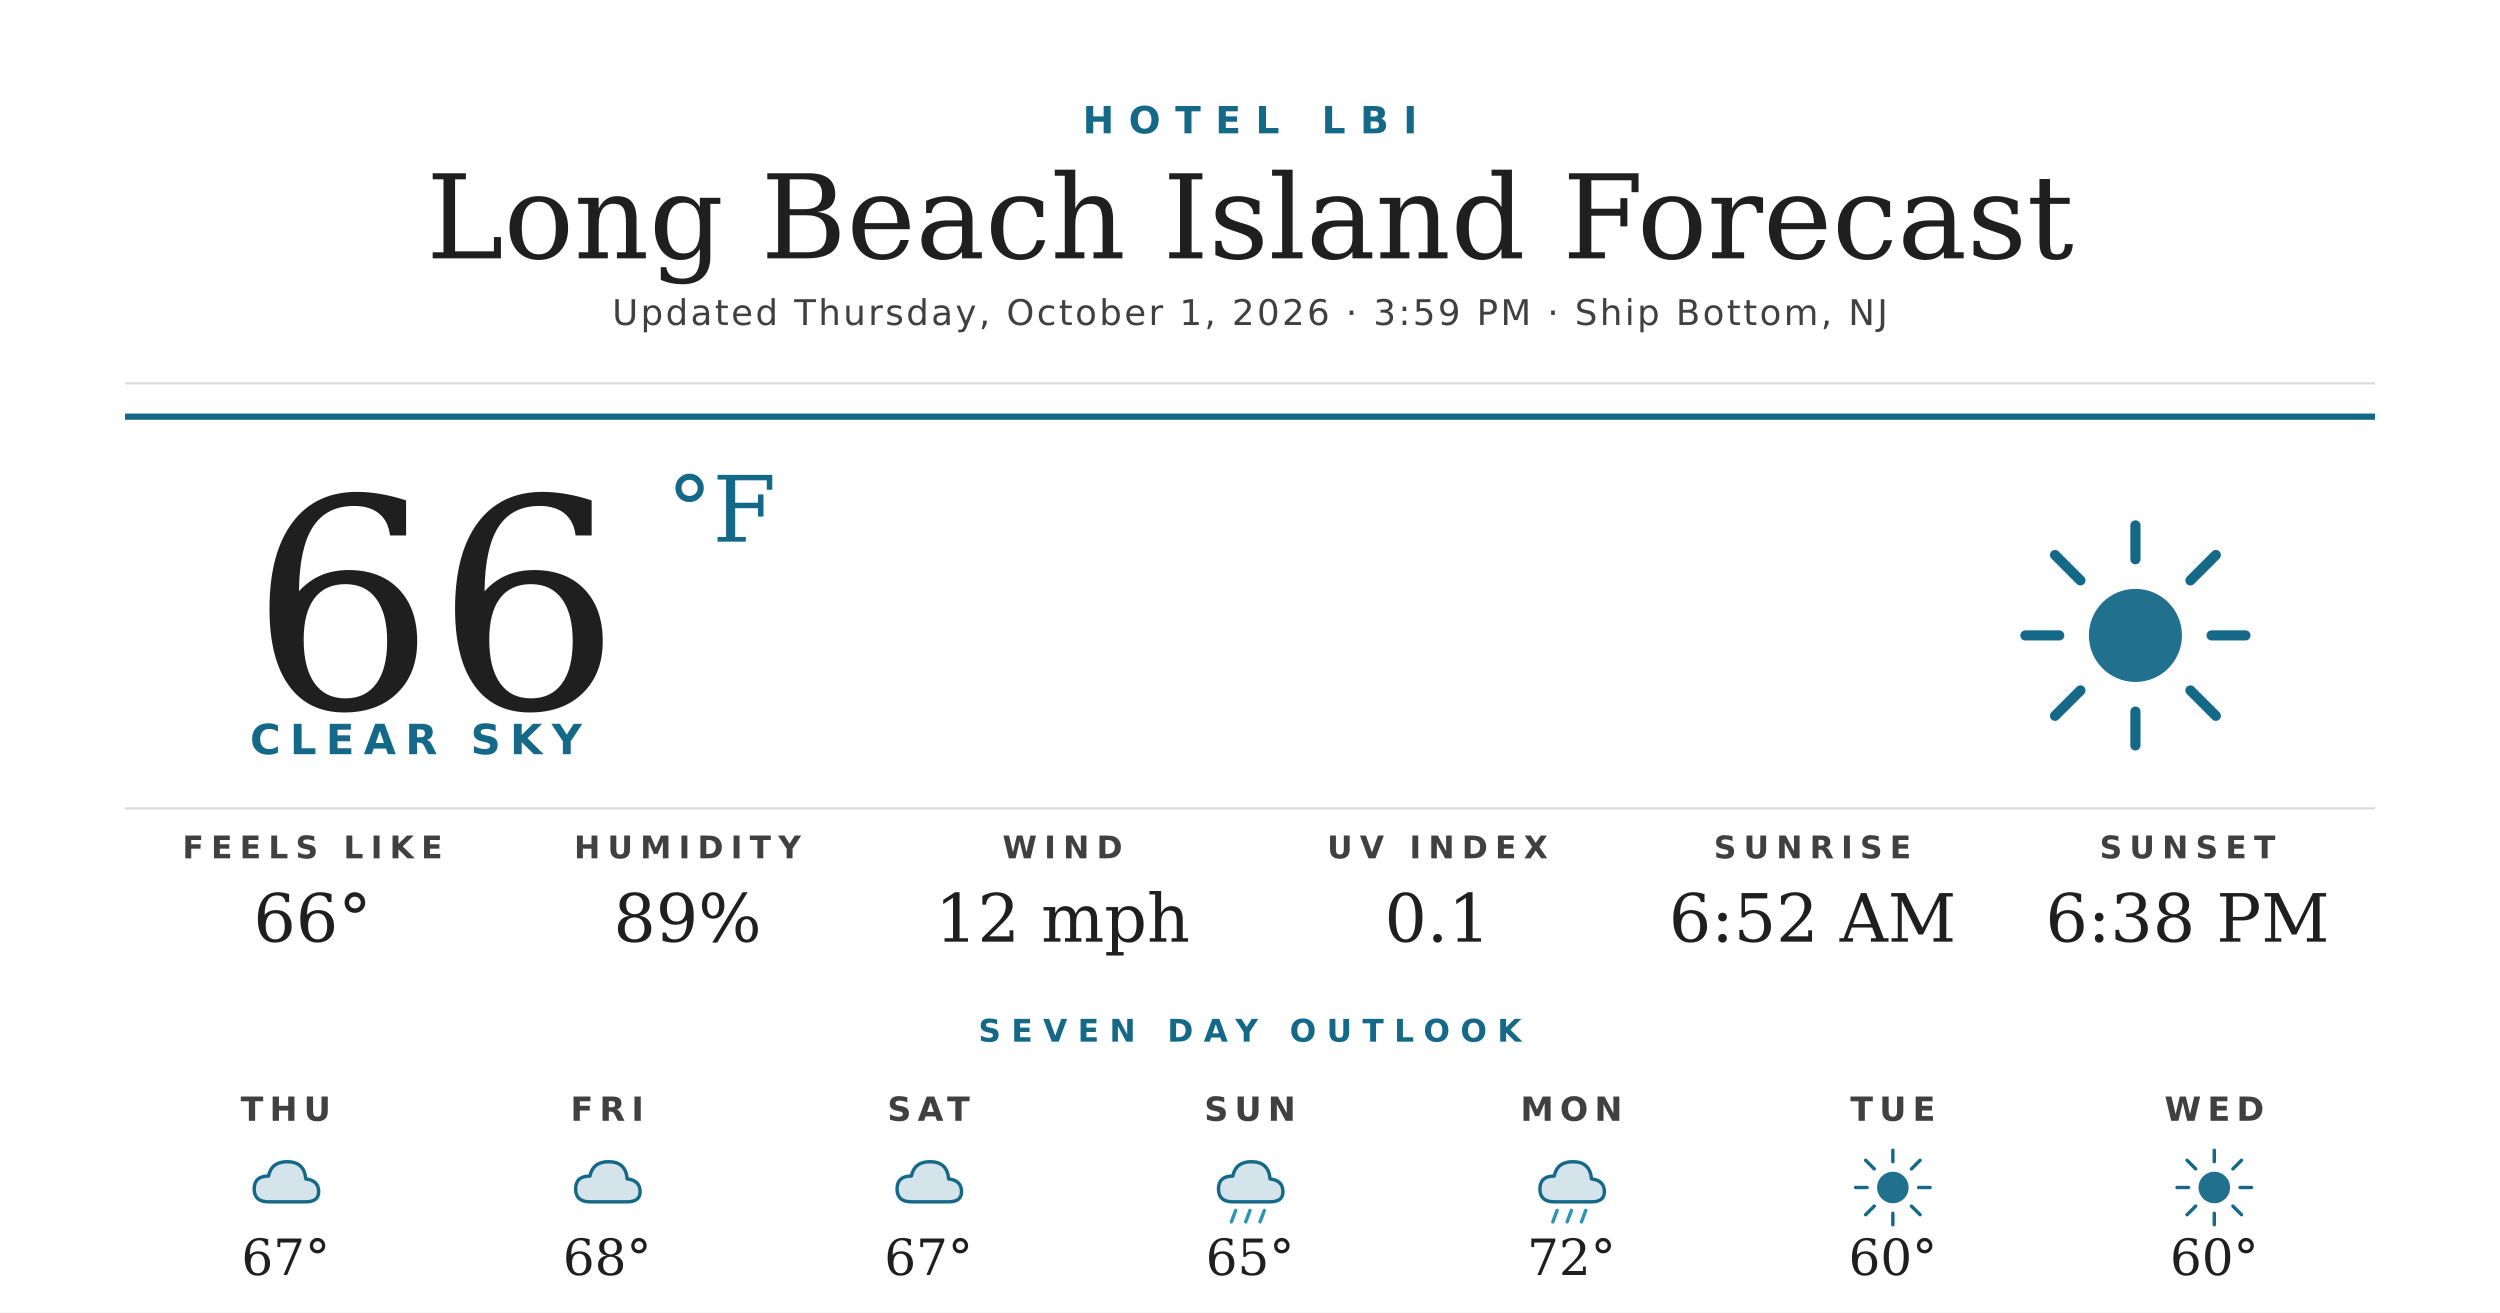
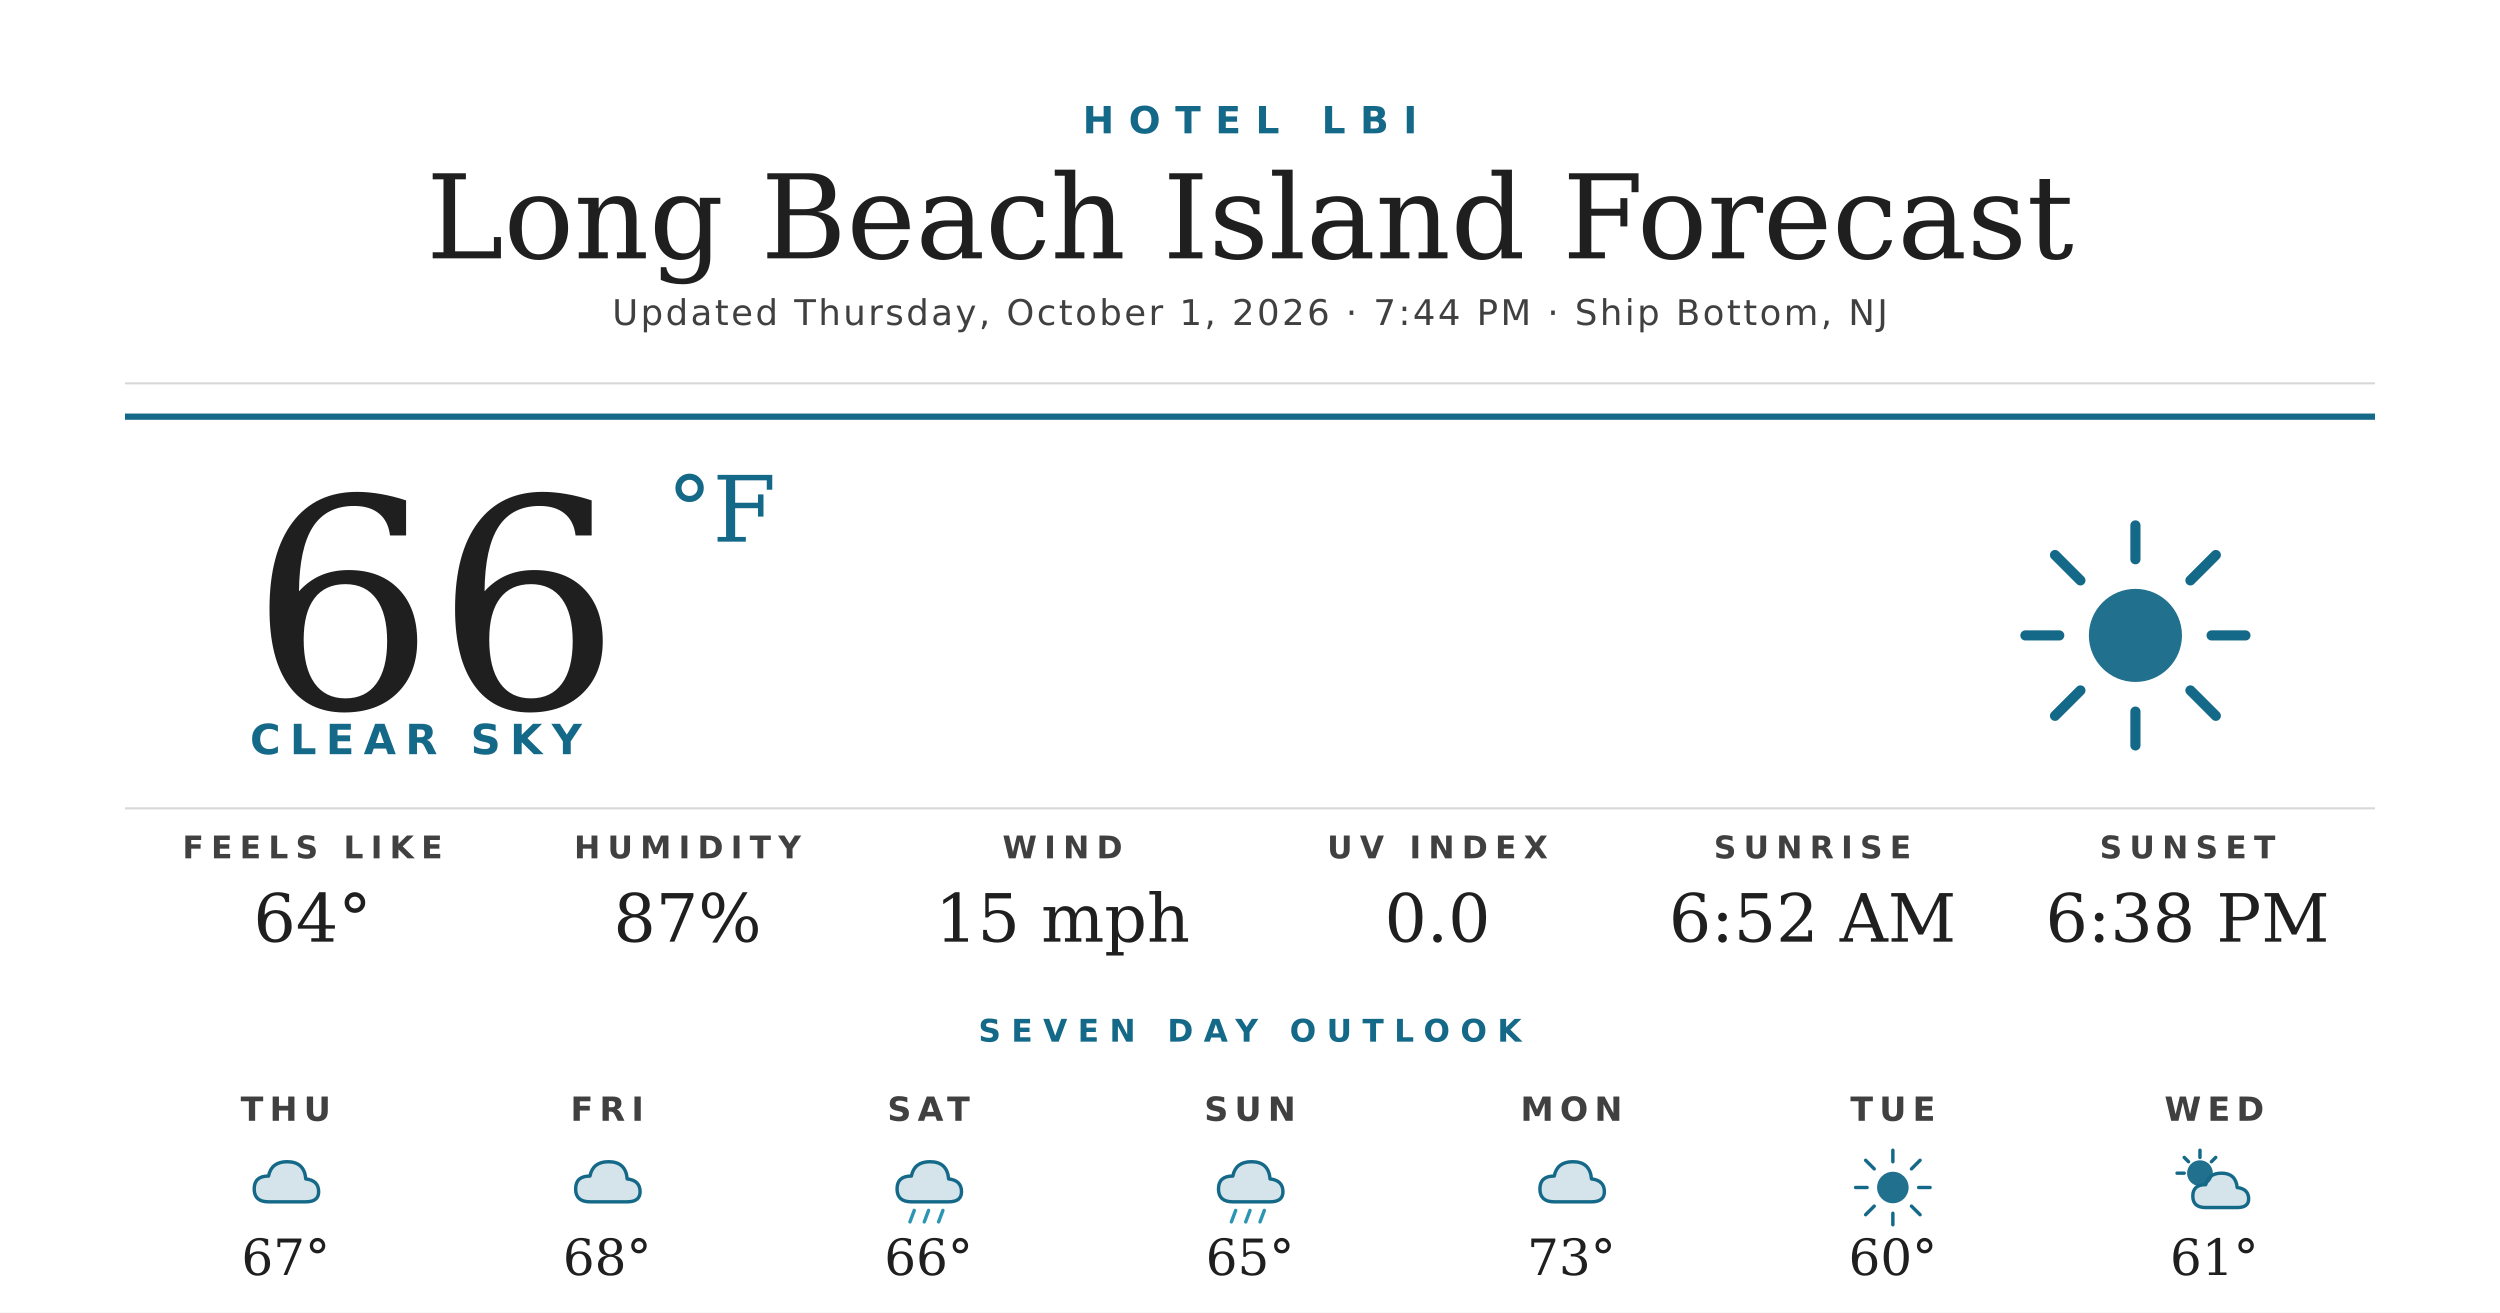
<svg xmlns="http://www.w3.org/2000/svg" width="1200" height="630" viewBox="0 0 1200 630">
  <rect width="1200" height="630" fill="#ffffff" />
  <text x="600" y="64" text-anchor="middle" font-family="'Montserrat Bold', 'Montserrat', 'DejaVu Sans', Helvetica, Arial, sans-serif" font-size="18" font-weight="700" fill="#156988" letter-spacing="7">HOTEL LBI</text>
  <text x="600" y="124" text-anchor="middle" font-family="'Prata', 'DejaVu Serif', Georgia, serif" font-size="56" fill="#1f1f1f">Long Beach Island Forecast</text>
-   <text x="600" y="156" text-anchor="middle" font-family="'Montserrat', 'DejaVu Sans', Helvetica, Arial, sans-serif" font-size="17" font-weight="500" fill="#404040" letter-spacing="1.2">Updated Thursday, October 1, 2026 · 3:59 PM · Ship Bottom, NJ</text>
+   <text x="600" y="156" text-anchor="middle" font-family="'Montserrat', 'DejaVu Sans', Helvetica, Arial, sans-serif" font-size="17" font-weight="500" fill="#404040" letter-spacing="1.2">Updated Thursday, October 1, 2026 · 7:44 PM · Ship Bottom, NJ</text>
  <line x1="60" y1="184" x2="1140" y2="184" stroke="#d8d8d8" stroke-width="1" />
  <line x1="60" y1="200" x2="1140" y2="200" stroke="#156988" stroke-width="3" />
  <text x="120" y="340" font-family="'Prata', 'DejaVu Serif', Georgia, serif" font-size="140" fill="#1f1f1f">66</text>
  <text x="320" y="260" font-family="'Prata', 'DejaVu Serif', Georgia, serif" font-size="44" fill="#156988">°F</text>
  <text x="120" y="362" font-family="'Montserrat Bold', 'Montserrat', 'DejaVu Sans', Helvetica, Arial, sans-serif" font-size="20" font-weight="700" fill="#156988" letter-spacing="4.5">CLEAR SKY</text>
  <g transform="translate(960,240) scale(2.03125)">
    <circle cx="32" cy="32" r="11" fill="#156988" opacity="0.95" />
    <g stroke="#156988" stroke-width="2.4" stroke-linecap="round">
      <line x1="32" y1="6" x2="32" y2="14" />
      <line x1="32" y1="50" x2="32" y2="58" />
      <line x1="6" y1="32" x2="14" y2="32" />
      <line x1="50" y1="32" x2="58" y2="32" />
      <line x1="13" y1="13" x2="19" y2="19" />
      <line x1="45" y1="45" x2="51" y2="51" />
      <line x1="13" y1="51" x2="19" y2="45" />
      <line x1="45" y1="19" x2="51" y2="13" />
    </g>
  </g>
  <line x1="60" y1="388" x2="1140" y2="388" stroke="#d8d8d8" stroke-width="1" />
  <text x="150" y="412" text-anchor="middle" font-family="'Montserrat Bold', 'Montserrat', 'DejaVu Sans', Helvetica, Arial, sans-serif" font-size="15" font-weight="700" fill="#404040" letter-spacing="3.5">FEELS LIKE</text>
-   <text x="150" y="452" text-anchor="middle" font-family="'Prata', 'DejaVu Serif', Georgia, serif" font-size="32" fill="#1f1f1f">66°</text>
+   <text x="150" y="452" text-anchor="middle" font-family="'Prata', 'DejaVu Serif', Georgia, serif" font-size="32" fill="#1f1f1f">64°</text>
  <text x="330" y="412" text-anchor="middle" font-family="'Montserrat Bold', 'Montserrat', 'DejaVu Sans', Helvetica, Arial, sans-serif" font-size="15" font-weight="700" fill="#404040" letter-spacing="3.5">HUMIDITY</text>
-   <text x="330" y="452" text-anchor="middle" font-family="'Prata', 'DejaVu Serif', Georgia, serif" font-size="32" fill="#1f1f1f">89%</text>
+   <text x="330" y="452" text-anchor="middle" font-family="'Prata', 'DejaVu Serif', Georgia, serif" font-size="32" fill="#1f1f1f">87%</text>
  <text x="510" y="412" text-anchor="middle" font-family="'Montserrat Bold', 'Montserrat', 'DejaVu Sans', Helvetica, Arial, sans-serif" font-size="15" font-weight="700" fill="#404040" letter-spacing="3.5">WIND</text>
-   <text x="510" y="452" text-anchor="middle" font-family="'Prata', 'DejaVu Serif', Georgia, serif" font-size="32" fill="#1f1f1f">12 mph</text>
+   <text x="510" y="452" text-anchor="middle" font-family="'Prata', 'DejaVu Serif', Georgia, serif" font-size="32" fill="#1f1f1f">15 mph</text>
  <text x="690" y="412" text-anchor="middle" font-family="'Montserrat Bold', 'Montserrat', 'DejaVu Sans', Helvetica, Arial, sans-serif" font-size="15" font-weight="700" fill="#404040" letter-spacing="3.5">UV INDEX</text>
-   <text x="690" y="452" text-anchor="middle" font-family="'Prata', 'DejaVu Serif', Georgia, serif" font-size="32" fill="#1f1f1f">0.1</text>
+   <text x="690" y="452" text-anchor="middle" font-family="'Prata', 'DejaVu Serif', Georgia, serif" font-size="32" fill="#1f1f1f">0.0</text>
  <text x="870" y="412" text-anchor="middle" font-family="'Montserrat Bold', 'Montserrat', 'DejaVu Sans', Helvetica, Arial, sans-serif" font-size="15" font-weight="700" fill="#404040" letter-spacing="3.5">SUNRISE</text>
  <text x="870" y="452" text-anchor="middle" font-family="'Prata', 'DejaVu Serif', Georgia, serif" font-size="32" fill="#1f1f1f">6:52 AM</text>
  <text x="1050" y="412" text-anchor="middle" font-family="'Montserrat Bold', 'Montserrat', 'DejaVu Sans', Helvetica, Arial, sans-serif" font-size="15" font-weight="700" fill="#404040" letter-spacing="3.5">SUNSET</text>
  <text x="1050" y="452" text-anchor="middle" font-family="'Prata', 'DejaVu Serif', Georgia, serif" font-size="32" fill="#1f1f1f">6:38 PM</text>
  <text x="600" y="500" text-anchor="middle" font-family="'Montserrat Bold', 'Montserrat', 'DejaVu Sans', Helvetica, Arial, sans-serif" font-size="15" font-weight="700" fill="#156988" letter-spacing="5">SEVEN DAY OUTLOOK</text>
  <text x="137.143" y="538" text-anchor="middle" font-family="'Montserrat Bold', 'Montserrat', 'DejaVu Sans', Helvetica, Arial, sans-serif" font-size="16" font-weight="700" fill="#404040" letter-spacing="3">THU</text>
  <g transform="translate(115.1429,548) scale(0.6875)">
    <path d="M20 42 Q10 42 10 33 Q10 24 20 24 Q22 14 33 14 Q45 14 46 26 Q55 27 55 35 Q55 42 46 42 Z" fill="#156988" opacity="0.18" />
    <path d="M20 42 Q10 42 10 33 Q10 24 20 24 Q22 14 33 14 Q45 14 46 26 Q55 27 55 35 Q55 42 46 42 Z" fill="none" stroke="#156988" stroke-width="2.4" stroke-linejoin="round" />
  </g>
  <text x="137.143" y="612" text-anchor="middle" font-family="'Prata', 'DejaVu Serif', Georgia, serif" font-size="24" fill="#1f1f1f">67°</text>
  <text x="291.429" y="538" text-anchor="middle" font-family="'Montserrat Bold', 'Montserrat', 'DejaVu Sans', Helvetica, Arial, sans-serif" font-size="16" font-weight="700" fill="#404040" letter-spacing="3">FRI</text>
  <g transform="translate(269.4286,548) scale(0.6875)">
    <path d="M20 42 Q10 42 10 33 Q10 24 20 24 Q22 14 33 14 Q45 14 46 26 Q55 27 55 35 Q55 42 46 42 Z" fill="#156988" opacity="0.18" />
    <path d="M20 42 Q10 42 10 33 Q10 24 20 24 Q22 14 33 14 Q45 14 46 26 Q55 27 55 35 Q55 42 46 42 Z" fill="none" stroke="#156988" stroke-width="2.4" stroke-linejoin="round" />
  </g>
  <text x="291.429" y="612" text-anchor="middle" font-family="'Prata', 'DejaVu Serif', Georgia, serif" font-size="24" fill="#1f1f1f">68°</text>
  <text x="445.714" y="538" text-anchor="middle" font-family="'Montserrat Bold', 'Montserrat', 'DejaVu Sans', Helvetica, Arial, sans-serif" font-size="16" font-weight="700" fill="#404040" letter-spacing="3">SAT</text>
  <g transform="translate(423.7143,548) scale(0.6875)">
    <path d="M20 42 Q10 42 10 33 Q10 24 20 24 Q22 14 33 14 Q45 14 46 26 Q55 27 55 35 Q55 42 46 42 Z" fill="#156988" opacity="0.18" />
    <path d="M20 42 Q10 42 10 33 Q10 24 20 24 Q22 14 33 14 Q45 14 46 26 Q55 27 55 35 Q55 42 46 42 Z" fill="none" stroke="#156988" stroke-width="2.4" stroke-linejoin="round" />
+     <g stroke="#2C95B3" stroke-width="2.4" stroke-linecap="round">
+       <line x1="22" y1="48" x2="19" y2="56" />
+       <line x1="32" y1="48" x2="29" y2="56" />
+       <line x1="42" y1="48" x2="39" y2="56" />
+     </g>
  </g>
-   <text x="445.714" y="612" text-anchor="middle" font-family="'Prata', 'DejaVu Serif', Georgia, serif" font-size="24" fill="#1f1f1f">67°</text>
+   <text x="445.714" y="612" text-anchor="middle" font-family="'Prata', 'DejaVu Serif', Georgia, serif" font-size="24" fill="#1f1f1f">66°</text>
  <text x="600" y="538" text-anchor="middle" font-family="'Montserrat Bold', 'Montserrat', 'DejaVu Sans', Helvetica, Arial, sans-serif" font-size="16" font-weight="700" fill="#404040" letter-spacing="3">SUN</text>
  <g transform="translate(578,548) scale(0.6875)">
    <path d="M20 42 Q10 42 10 33 Q10 24 20 24 Q22 14 33 14 Q45 14 46 26 Q55 27 55 35 Q55 42 46 42 Z" fill="#156988" opacity="0.18" />
    <path d="M20 42 Q10 42 10 33 Q10 24 20 24 Q22 14 33 14 Q45 14 46 26 Q55 27 55 35 Q55 42 46 42 Z" fill="none" stroke="#156988" stroke-width="2.4" stroke-linejoin="round" />
    <g stroke="#2C95B3" stroke-width="2.4" stroke-linecap="round">
      <line x1="22" y1="48" x2="19" y2="56" />
      <line x1="32" y1="48" x2="29" y2="56" />
      <line x1="42" y1="48" x2="39" y2="56" />
    </g>
  </g>
  <text x="600" y="612" text-anchor="middle" font-family="'Prata', 'DejaVu Serif', Georgia, serif" font-size="24" fill="#1f1f1f">65°</text>
  <text x="754.286" y="538" text-anchor="middle" font-family="'Montserrat Bold', 'Montserrat', 'DejaVu Sans', Helvetica, Arial, sans-serif" font-size="16" font-weight="700" fill="#404040" letter-spacing="3">MON</text>
  <g transform="translate(732.2857,548) scale(0.6875)">
    <path d="M20 42 Q10 42 10 33 Q10 24 20 24 Q22 14 33 14 Q45 14 46 26 Q55 27 55 35 Q55 42 46 42 Z" fill="#156988" opacity="0.18" />
    <path d="M20 42 Q10 42 10 33 Q10 24 20 24 Q22 14 33 14 Q45 14 46 26 Q55 27 55 35 Q55 42 46 42 Z" fill="none" stroke="#156988" stroke-width="2.4" stroke-linejoin="round" />
-     <g stroke="#2C95B3" stroke-width="2.4" stroke-linecap="round">
-       <line x1="22" y1="48" x2="19" y2="56" />
-       <line x1="32" y1="48" x2="29" y2="56" />
-       <line x1="42" y1="48" x2="39" y2="56" />
-     </g>
  </g>
-   <text x="754.286" y="612" text-anchor="middle" font-family="'Prata', 'DejaVu Serif', Georgia, serif" font-size="24" fill="#1f1f1f">72°</text>
+   <text x="754.286" y="612" text-anchor="middle" font-family="'Prata', 'DejaVu Serif', Georgia, serif" font-size="24" fill="#1f1f1f">73°</text>
  <text x="908.571" y="538" text-anchor="middle" font-family="'Montserrat Bold', 'Montserrat', 'DejaVu Sans', Helvetica, Arial, sans-serif" font-size="16" font-weight="700" fill="#404040" letter-spacing="3">TUE</text>
  <g transform="translate(886.5714,548) scale(0.6875)">
    <circle cx="32" cy="32" r="11" fill="#156988" opacity="0.95" />
    <g stroke="#156988" stroke-width="2.4" stroke-linecap="round">
      <line x1="32" y1="6" x2="32" y2="14" />
      <line x1="32" y1="50" x2="32" y2="58" />
      <line x1="6" y1="32" x2="14" y2="32" />
      <line x1="50" y1="32" x2="58" y2="32" />
      <line x1="13" y1="13" x2="19" y2="19" />
      <line x1="45" y1="45" x2="51" y2="51" />
      <line x1="13" y1="51" x2="19" y2="45" />
      <line x1="45" y1="19" x2="51" y2="13" />
    </g>
  </g>
  <text x="908.571" y="612" text-anchor="middle" font-family="'Prata', 'DejaVu Serif', Georgia, serif" font-size="24" fill="#1f1f1f">60°</text>
  <text x="1062.857" y="538" text-anchor="middle" font-family="'Montserrat Bold', 'Montserrat', 'DejaVu Sans', Helvetica, Arial, sans-serif" font-size="16" font-weight="700" fill="#404040" letter-spacing="3">WED</text>
  <g transform="translate(1040.857,548) scale(0.6875)">
-     <circle cx="32" cy="32" r="11" fill="#156988" opacity="0.95" />
+     <circle cx="22" cy="22" r="9" fill="#156988" opacity="0.95" />
    <g stroke="#156988" stroke-width="2.4" stroke-linecap="round">
-       <line x1="32" y1="6" x2="32" y2="14" />
-       <line x1="32" y1="50" x2="32" y2="58" />
-       <line x1="6" y1="32" x2="14" y2="32" />
-       <line x1="50" y1="32" x2="58" y2="32" />
-       <line x1="13" y1="13" x2="19" y2="19" />
-       <line x1="45" y1="45" x2="51" y2="51" />
-       <line x1="13" y1="51" x2="19" y2="45" />
-       <line x1="45" y1="19" x2="51" y2="13" />
+       <line x1="22" y1="6" x2="22" y2="11" />
+       <line x1="6" y1="22" x2="11" y2="22" />
+       <line x1="11" y1="11" x2="14" y2="14" />
+       <line x1="33" y1="11" x2="30" y2="14" />
    </g>
+     <path d="M26 46 Q17 46 17 38 Q17 30 26 30 Q28 22 37 22 Q47 22 48 32 Q56 33 56 40 Q56 46 48 46 Z" fill="#156988" opacity="0.18" />
+     <path d="M26 46 Q17 46 17 38 Q17 30 26 30 Q28 22 37 22 Q47 22 48 32 Q56 33 56 40 Q56 46 48 46 Z" fill="none" stroke="#156988" stroke-width="2.4" stroke-linejoin="round" />
  </g>
-   <text x="1062.857" y="612" text-anchor="middle" font-family="'Prata', 'DejaVu Serif', Georgia, serif" font-size="24" fill="#1f1f1f">60°</text>
+   <text x="1062.857" y="612" text-anchor="middle" font-family="'Prata', 'DejaVu Serif', Georgia, serif" font-size="24" fill="#1f1f1f">61°</text>
</svg>
